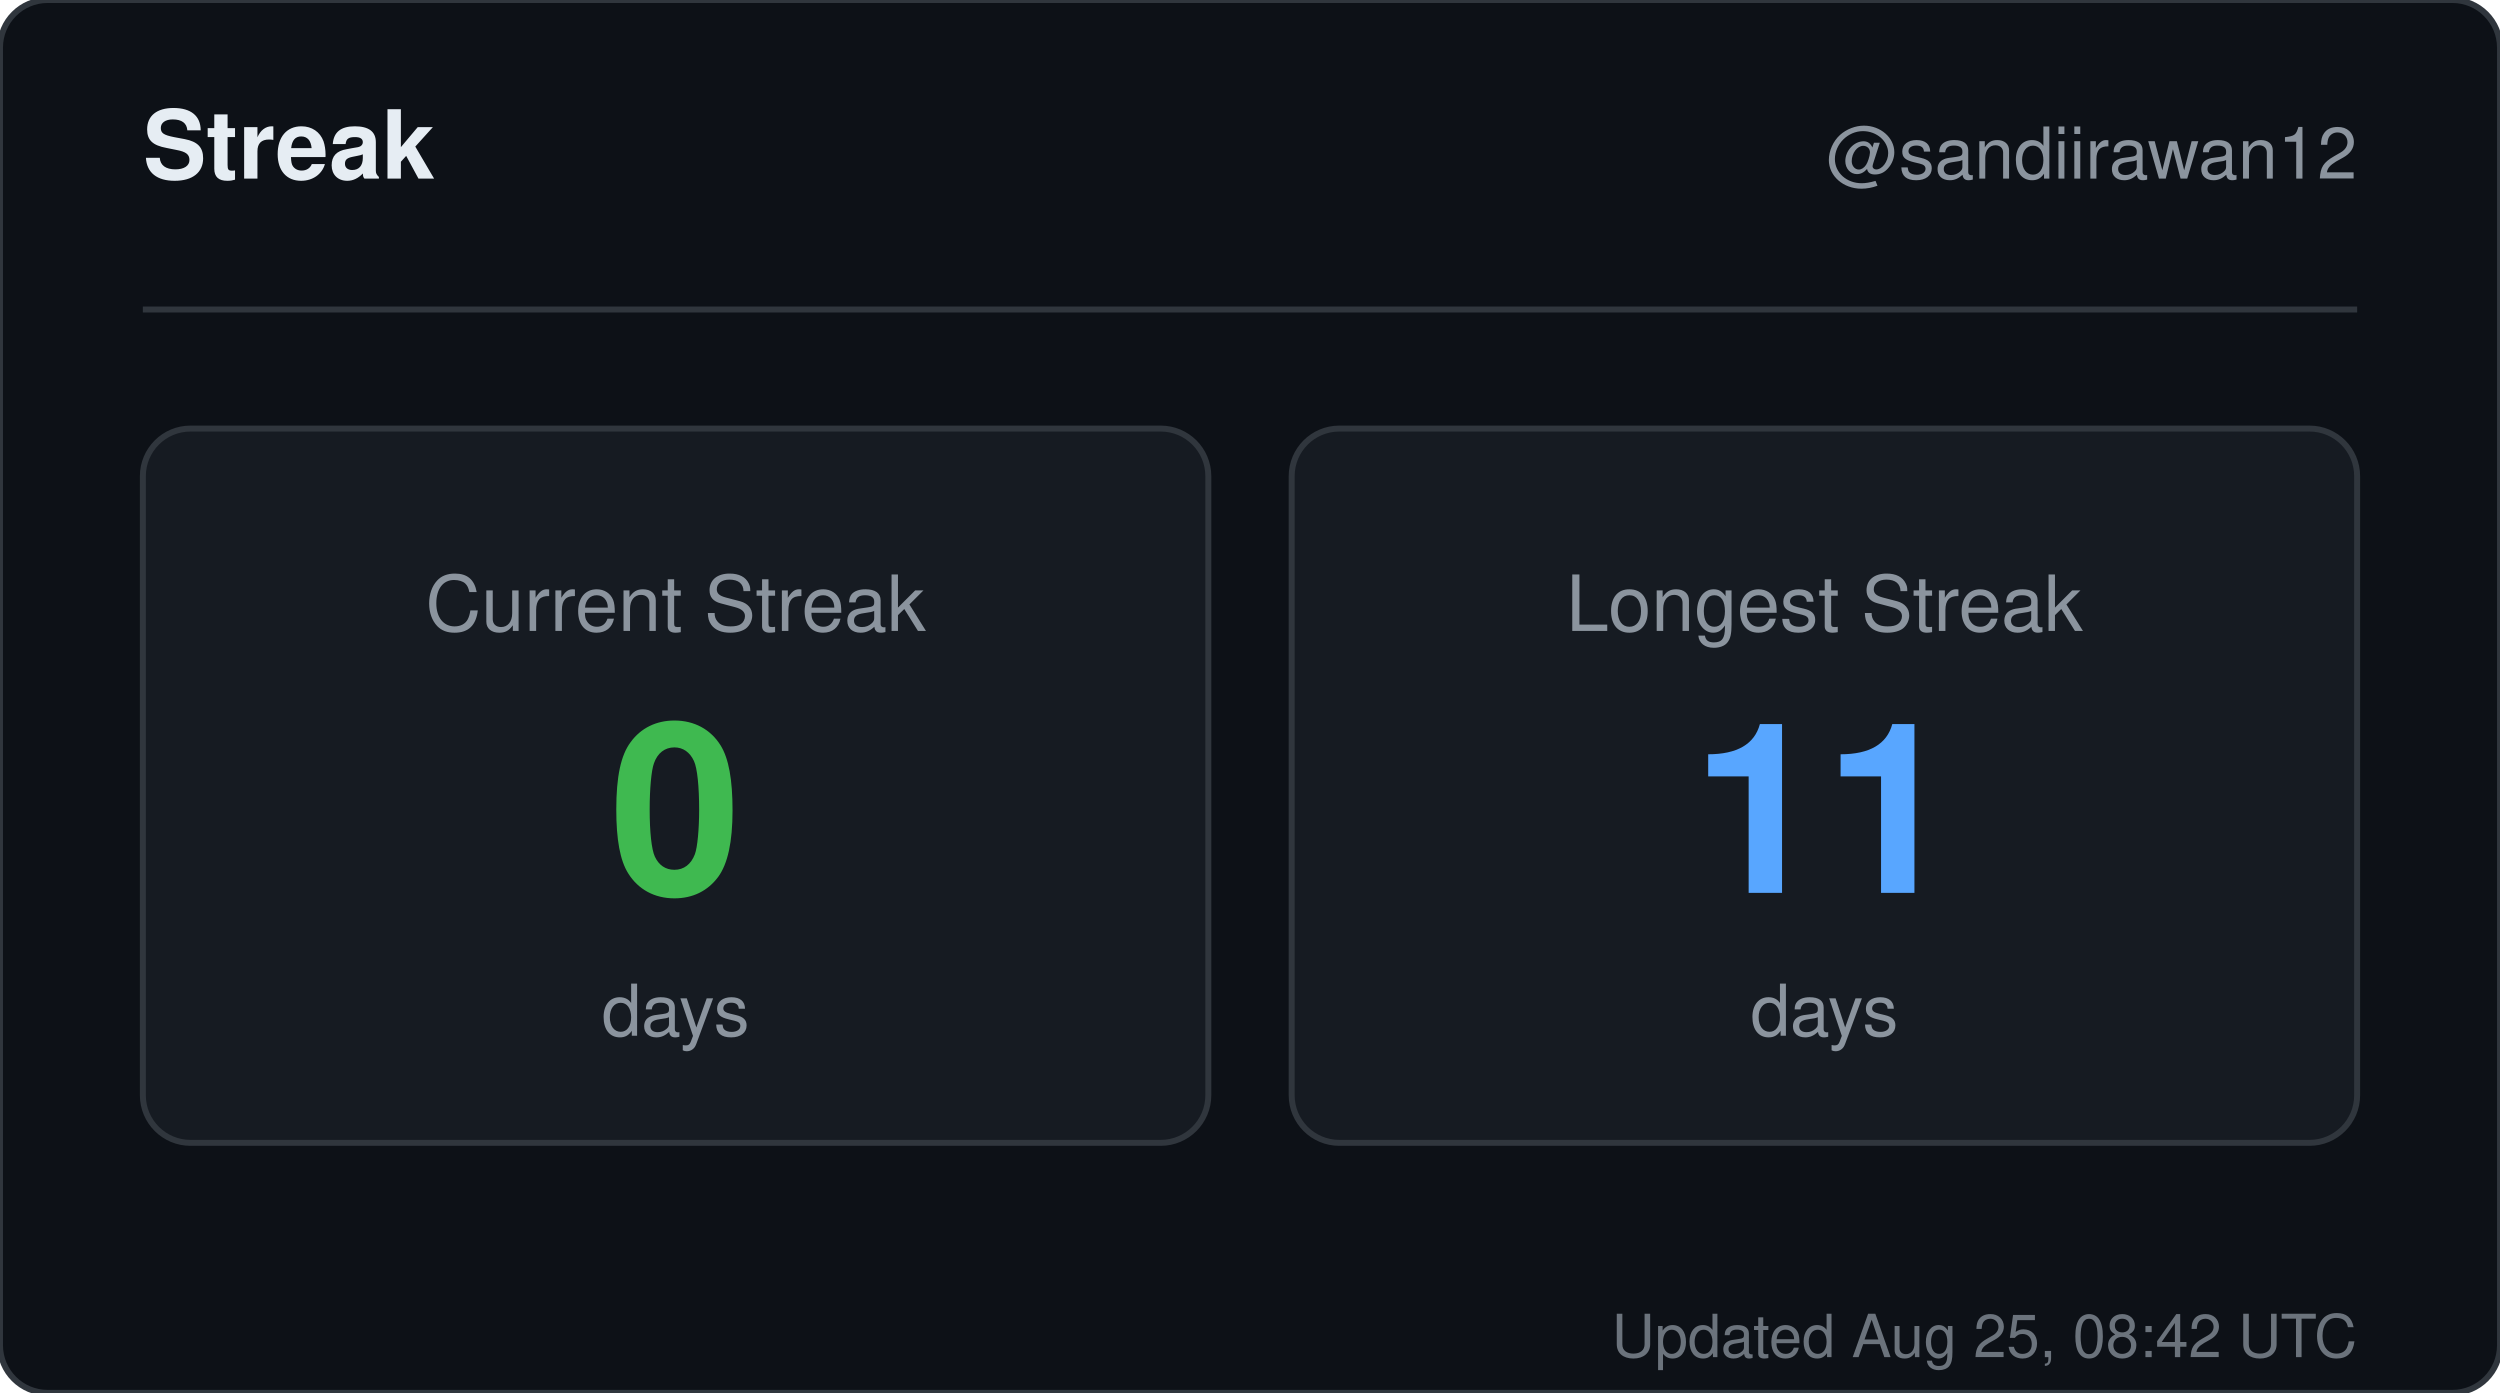
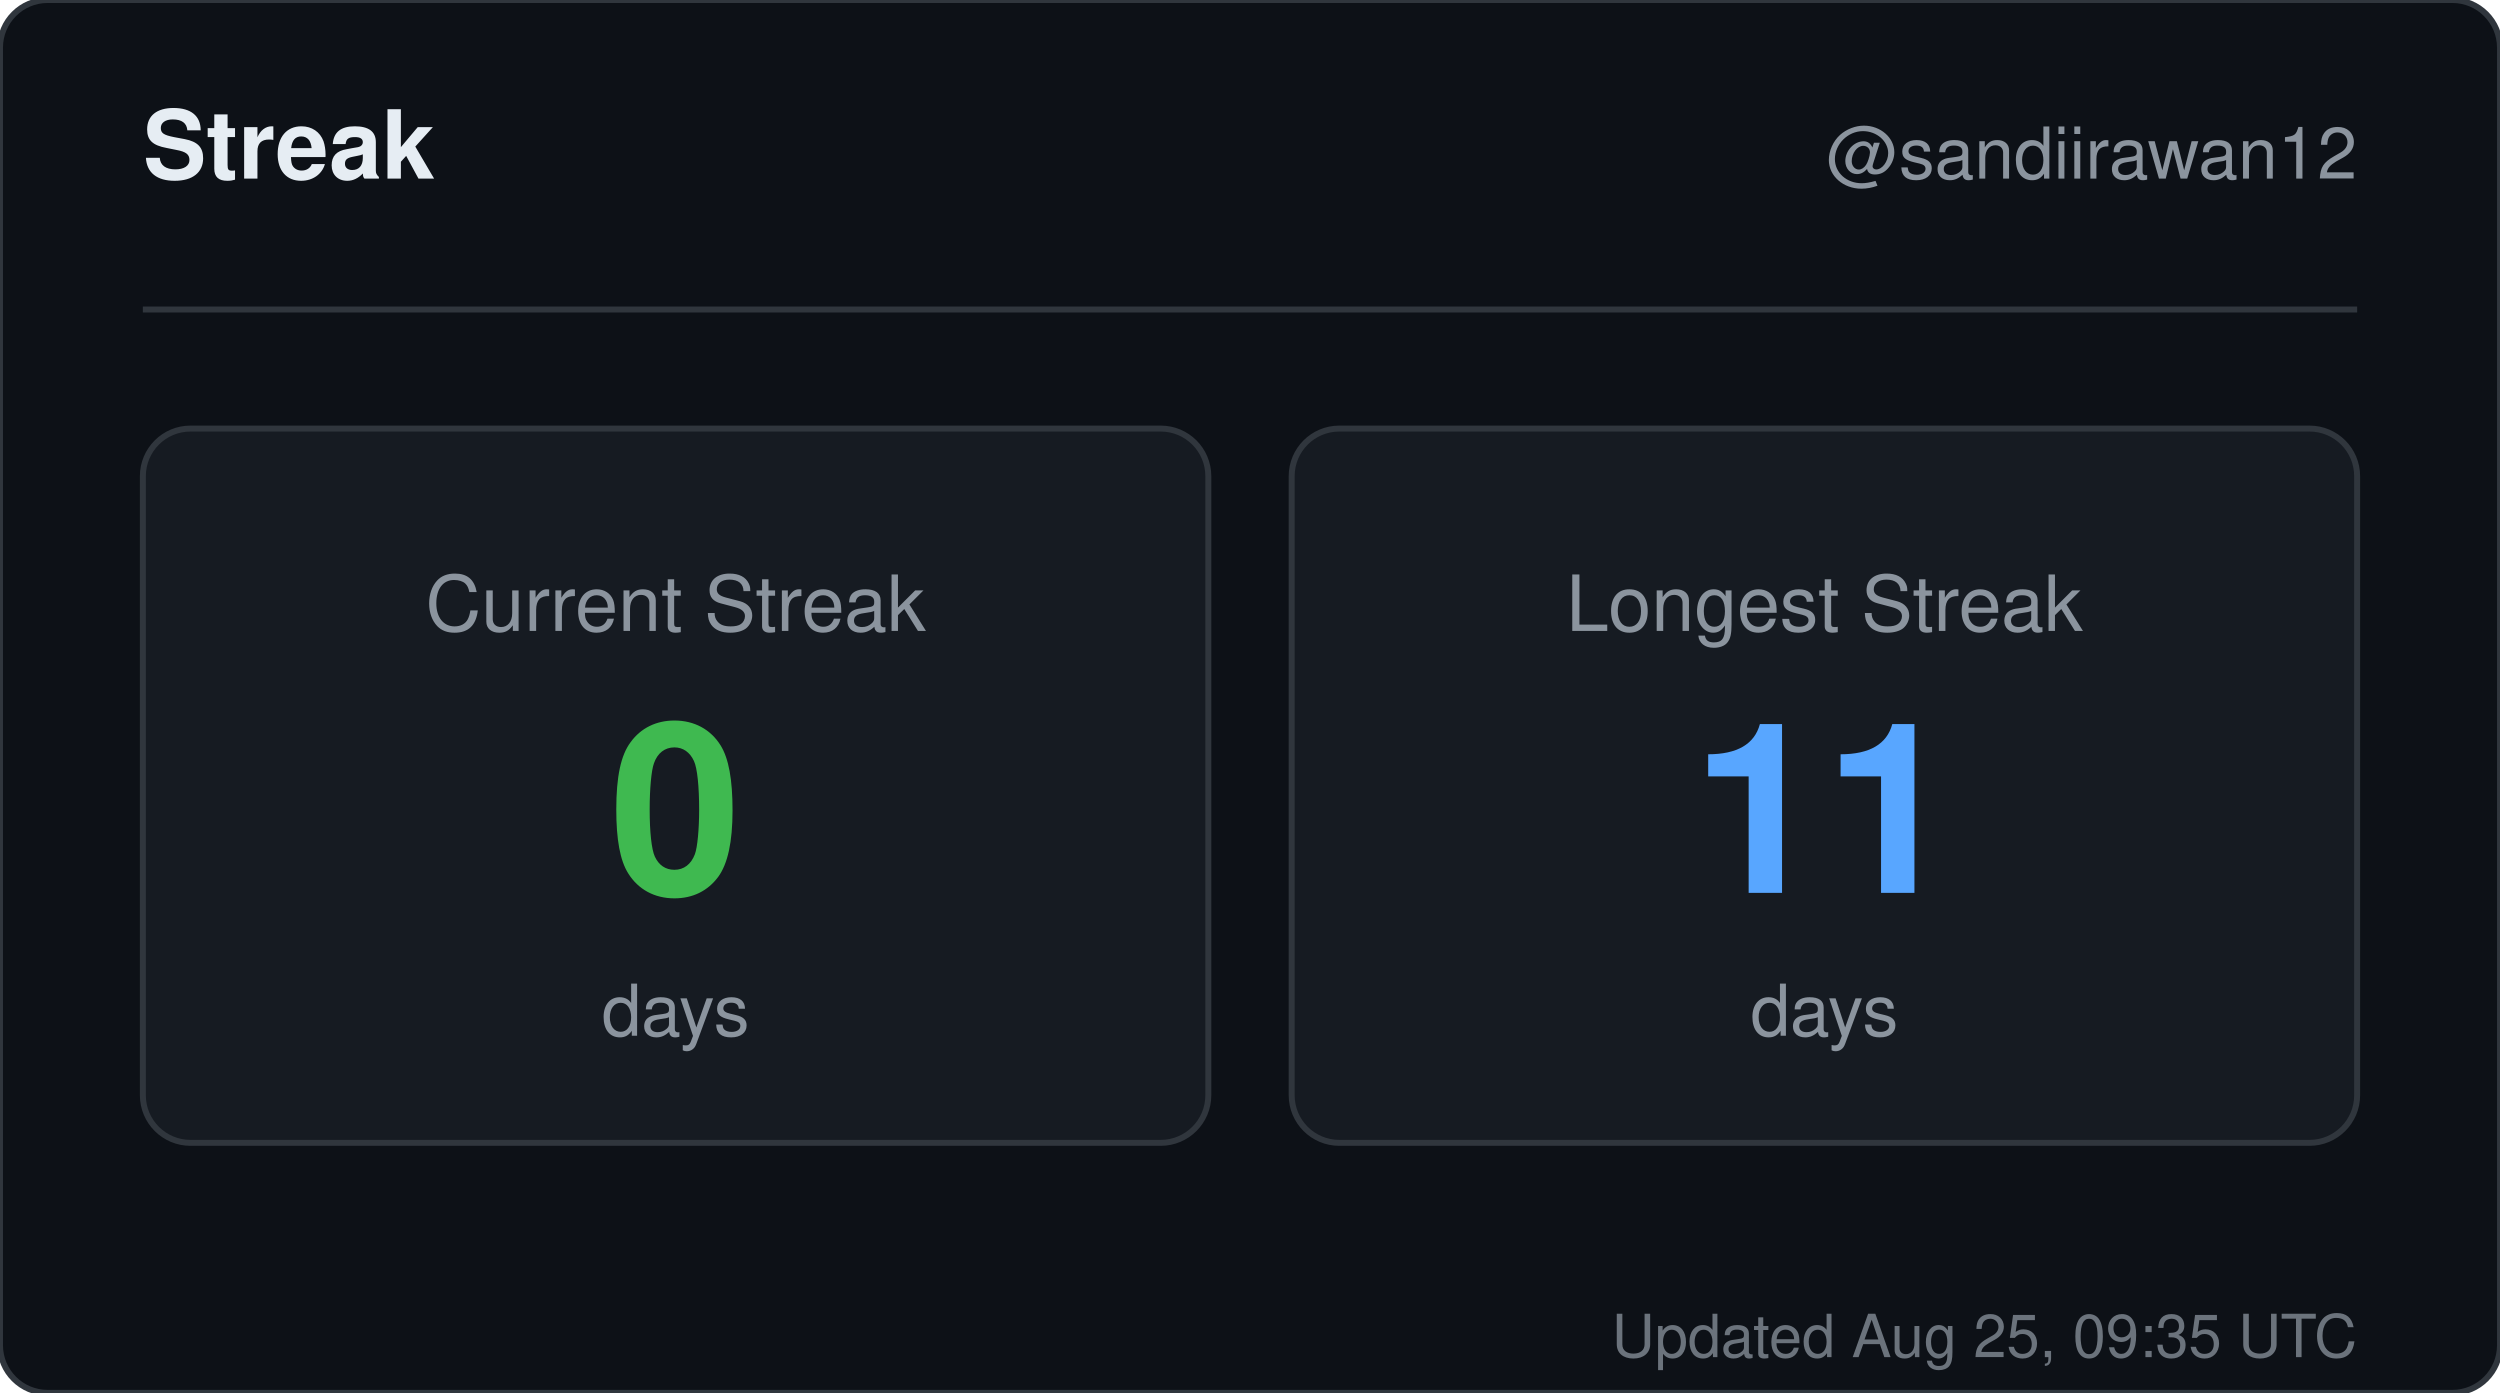
<svg xmlns="http://www.w3.org/2000/svg" width="420" height="234" viewBox="0 0 420 234" role="img" aria-label="Streak for sandiirawan12">
  <rect width="420" height="234" rx="8" fill="#0d1117" stroke="#30363d" />
  <g font-family="-apple-system, BlinkMacSystemFont, Segoe UI, Helvetica, Arial, sans-serif">
    <text x="24" y="30" fill="#e6edf3" font-size="16" font-weight="700">Streak</text>
    <text x="396" y="30" fill="#8b949e" font-size="12" text-anchor="end">@sandiirawan12</text>
    <line x1="24" y1="52" x2="396" y2="52" stroke="#30363d" />
    <rect x="24" y="72" width="179" height="120" rx="8" fill="#161b22" stroke="#30363d" />
    <text x="113.5" y="106" fill="#8b949e" font-size="13" text-anchor="middle">Current Streak</text>
    <text x="113.5" y="150" fill="#3fb950" font-size="40" font-weight="700" text-anchor="middle">0</text>
    <text x="113.5" y="174" fill="#8b949e" font-size="12" text-anchor="middle">days</text>
    <rect x="217" y="72" width="179" height="120" rx="8" fill="#161b22" stroke="#30363d" />
    <text x="306.5" y="106" fill="#8b949e" font-size="13" text-anchor="middle">Longest Streak</text>
    <text x="306.5" y="150" fill="#58a6ff" font-size="40" font-weight="700" text-anchor="middle">11</text>
    <text x="306.5" y="174" fill="#8b949e" font-size="12" text-anchor="middle">days</text>
-     <text x="396" y="228" fill="#8b949e" font-size="10" text-anchor="end" opacity="0.75">Updated Aug 25, 08:42 UTC</text>
+     <text x="396" y="228" fill="#8b949e" font-size="10" text-anchor="end" opacity="0.75">Updated Aug 25, 09:35 UTC</text>
  </g>
</svg>
